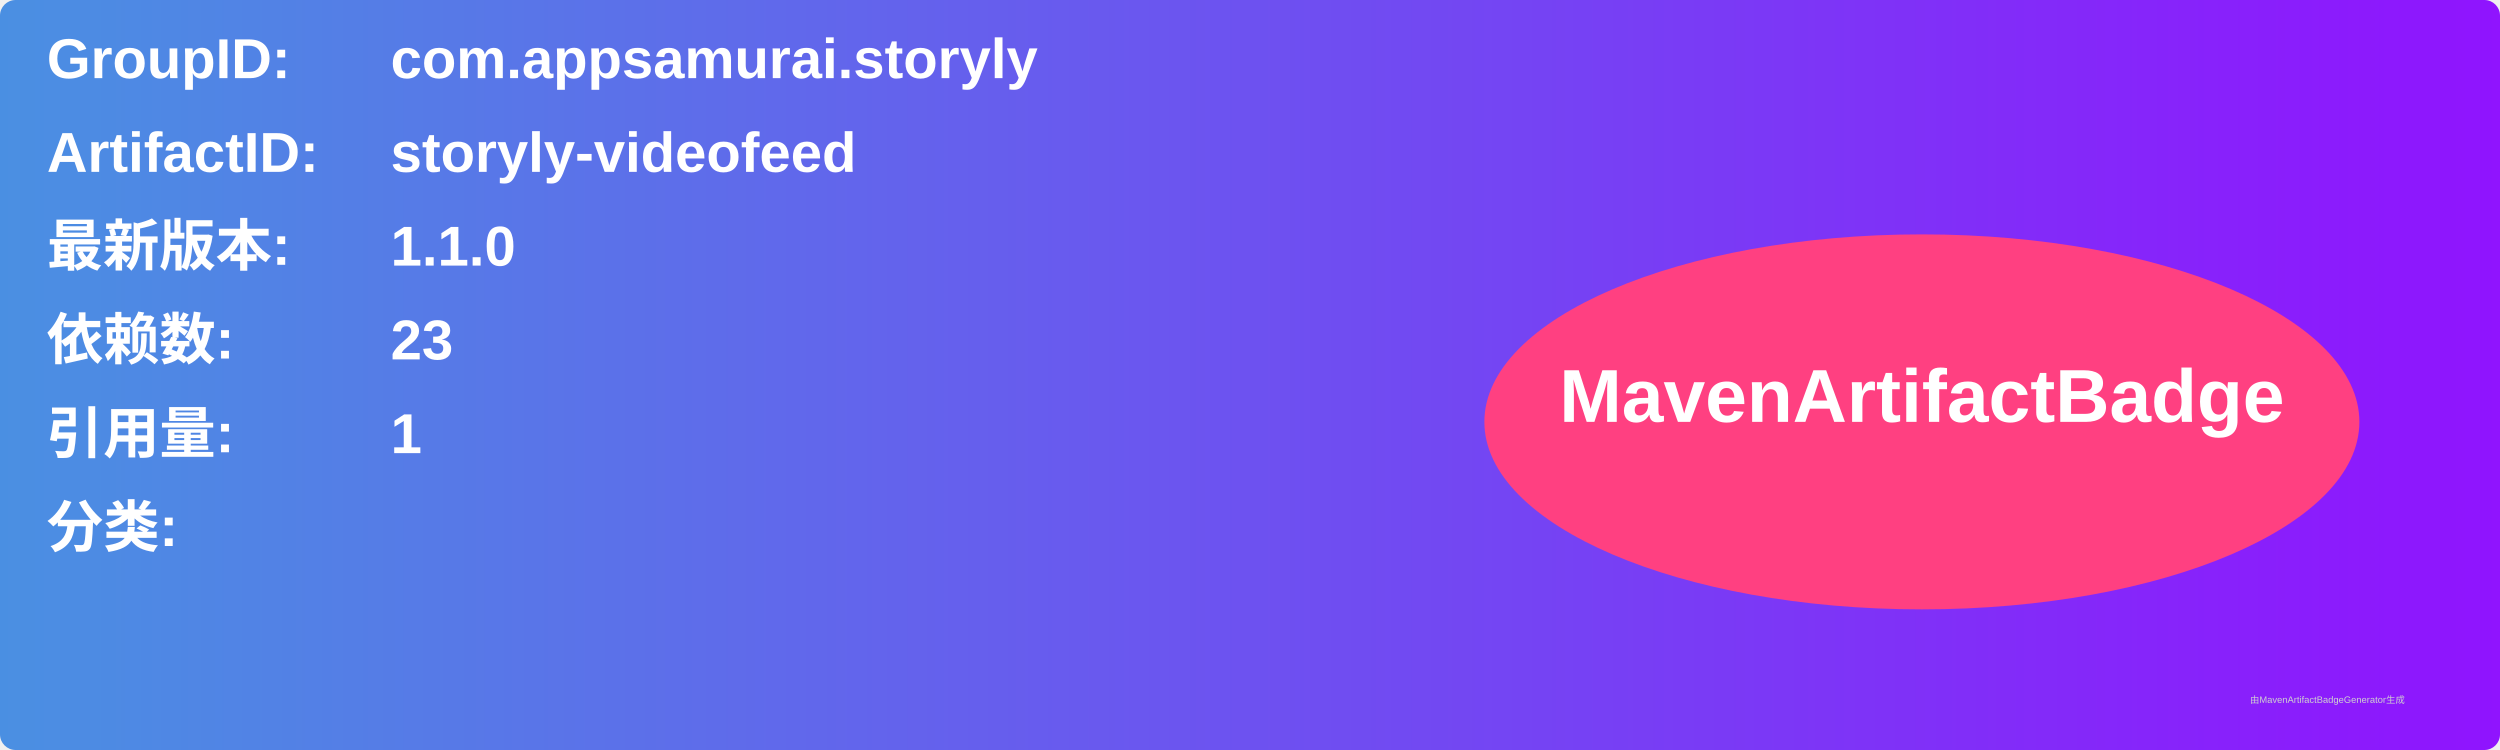
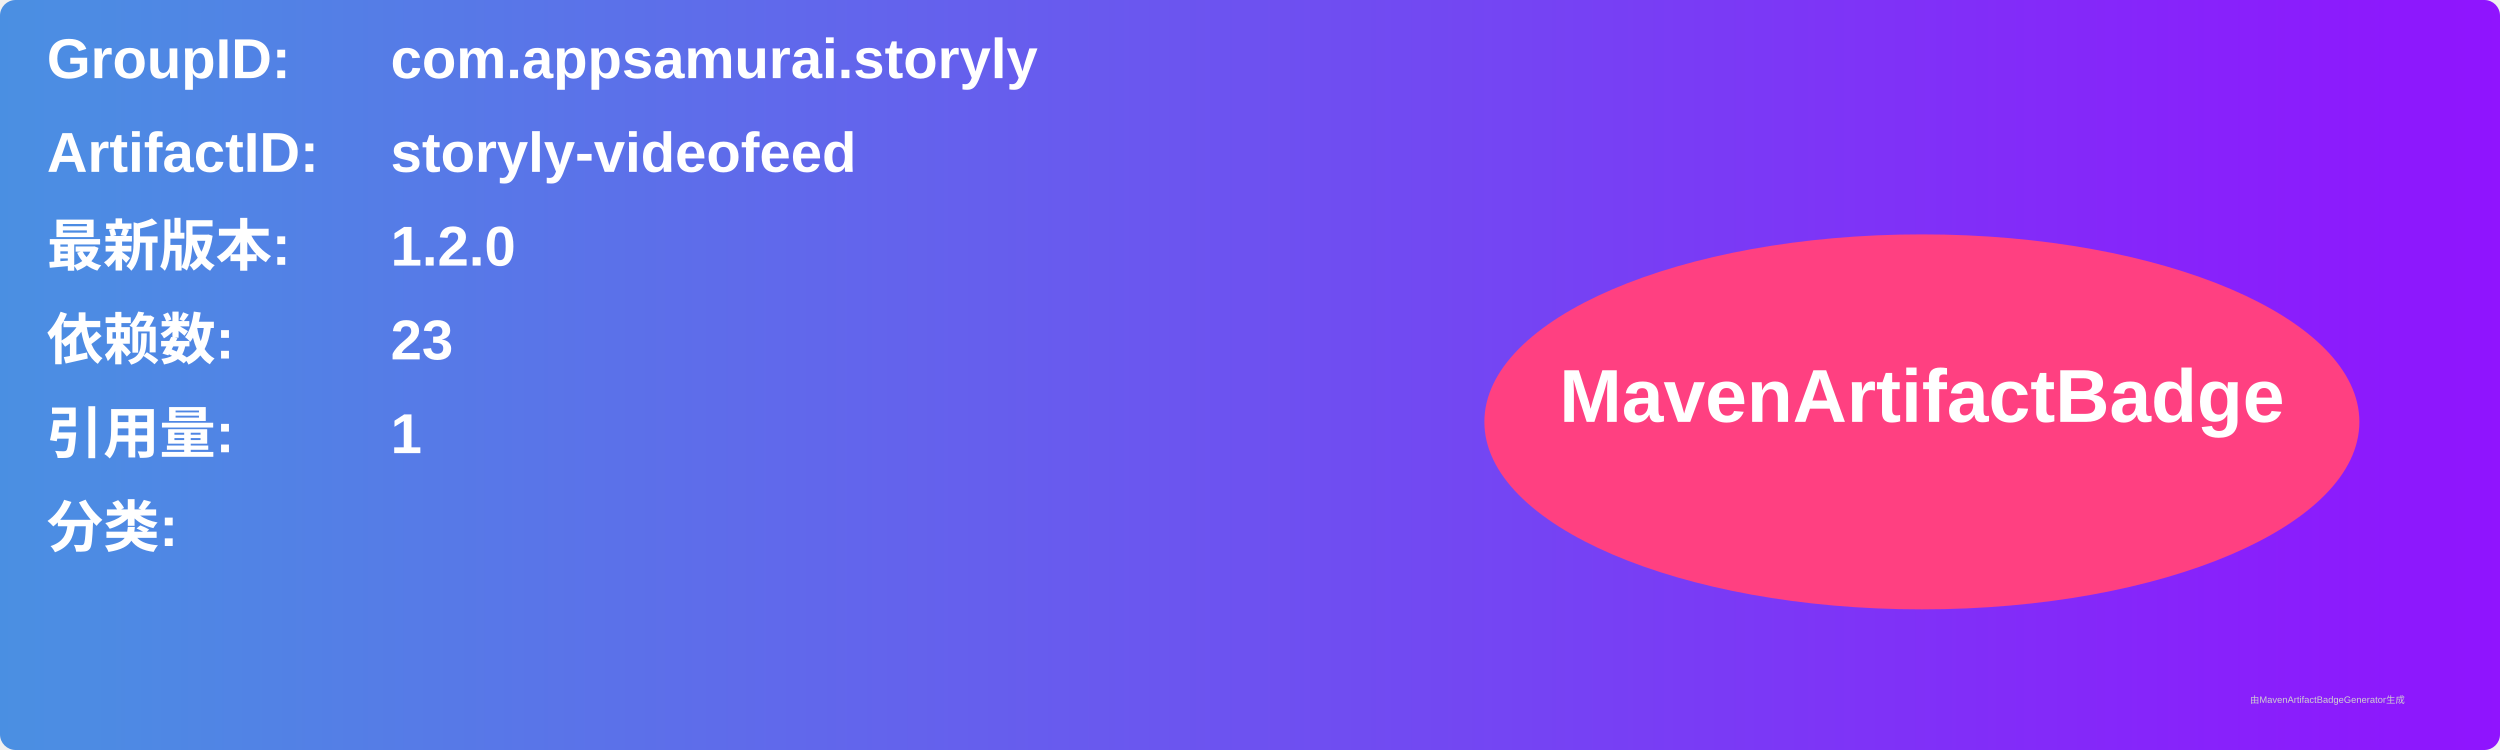
<svg xmlns="http://www.w3.org/2000/svg" width="800" height="240" viewBox="0 0 800 240">
  <linearGradient id="grad" x1="0%" y1="0%" x2="100%" y2="0%">
    <stop offset="0%" stop-color="#4a90e2" />
    <stop offset="100%" stop-color="#9013fe" />
  </linearGradient>
  <rect width="100%" height="100%" rx="5" ry="5" fill="url(#grad)" />
  <g transform="translate(15, 15)">
    <text x="0" y="10" font-family="Arial" font-size="18" fill="white" font-weight="bold" width="260">GroupID:</text>
    <text x="110" y="10" font-family="Arial" font-size="18" fill="white" font-weight="bold" width="460">com.appsamurai.storyly</text>
    <text x="0" y="40" font-family="Arial" font-size="18" fill="white" font-weight="bold" width="260">ArtifactID:</text>
    <text x="110" y="40" font-family="Arial" font-size="18" fill="white" font-weight="bold" width="460">storyly-videofeed</text>
    <text x="0" y="70" font-family="Arial" font-size="18" fill="white" font-weight="bold">最新版本:</text>
    <text x="110" y="70" font-family="Arial" font-size="18" fill="white" font-weight="bold">
-       <tspan font-weight="bold">1.1.0</tspan>
+       <tspan font-weight="bold">1.2.0</tspan>
    </text>
    <text x="0" y="100" font-family="Arial" font-size="18" fill="white" font-weight="bold">依赖数: </text>
    <text x="110" y="100" font-family="Arial" font-size="18" fill="white">
      <tspan font-weight="bold">23</tspan>
    </text>
    <text x="0" y="130" font-family="Arial" font-size="18" fill="white" font-weight="bold">引用量: </text>
    <text x="110" y="130" font-family="Arial" font-size="18" fill="white">
      <tspan font-weight="bold">1</tspan>
    </text>
    <text x="0" y="160" font-family="Arial" font-size="18" fill="white" font-weight="bold">分类:</text>
    <text x="10" y="190" font-family="Arial" font-size="10" fill="white">
      <tspan font-weight="bold" />
    </text>
    <ellipse cx="600" cy="120" rx="140" ry="60" fill="#ff4081" />
    <text x="600" y="120" text-anchor="middle" font-family="Arial" font-size="24" fill="white" font-weight="bold">MavenArtifactBadge</text>
  </g>
  <text x="720" y="225" font-family="Arial" font-size="3" fill="#d0d0d0">由MavenArtifactBadgeGenerator生成</text>
</svg>
